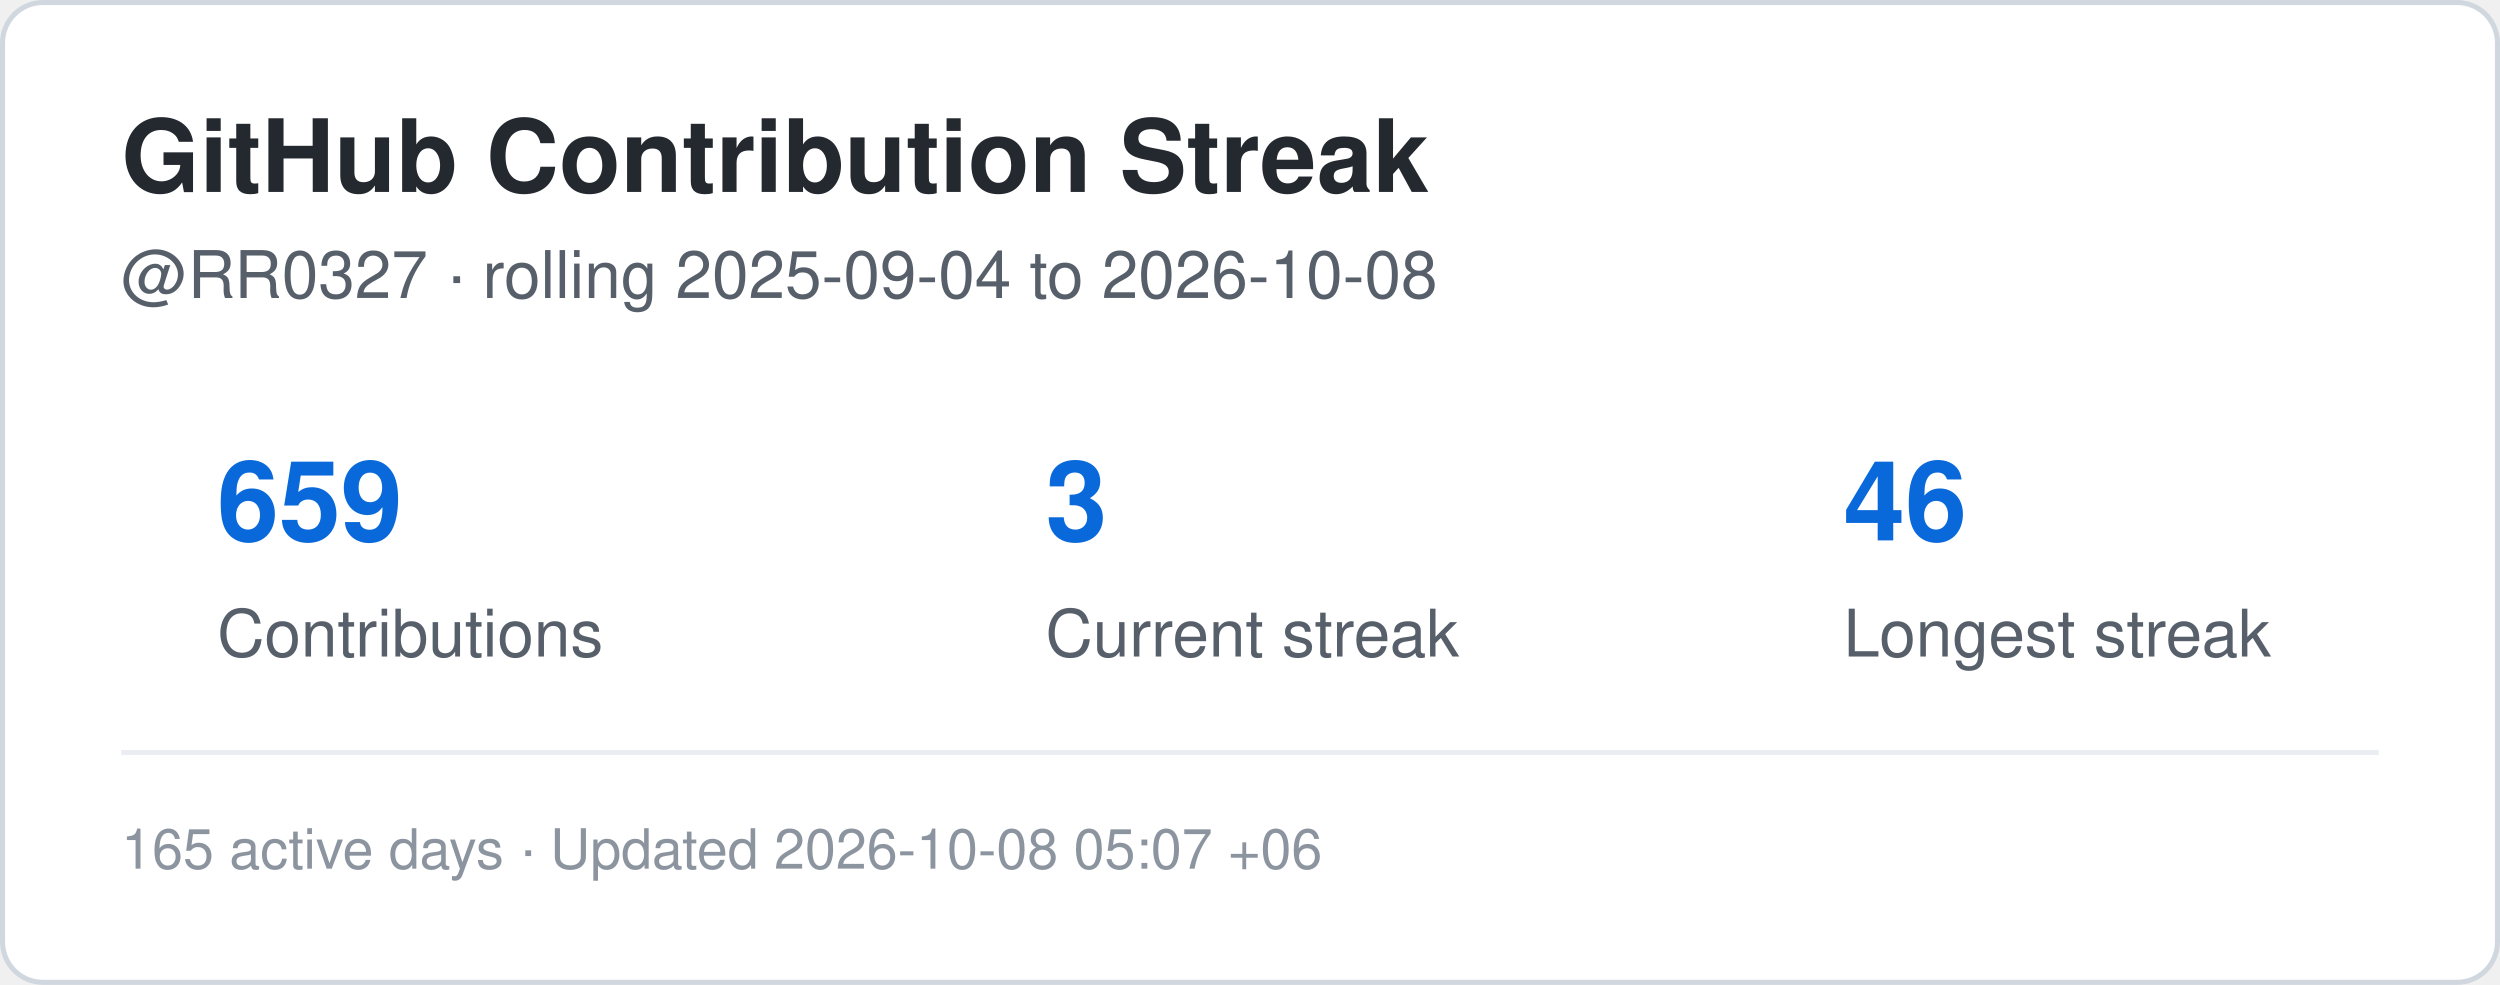
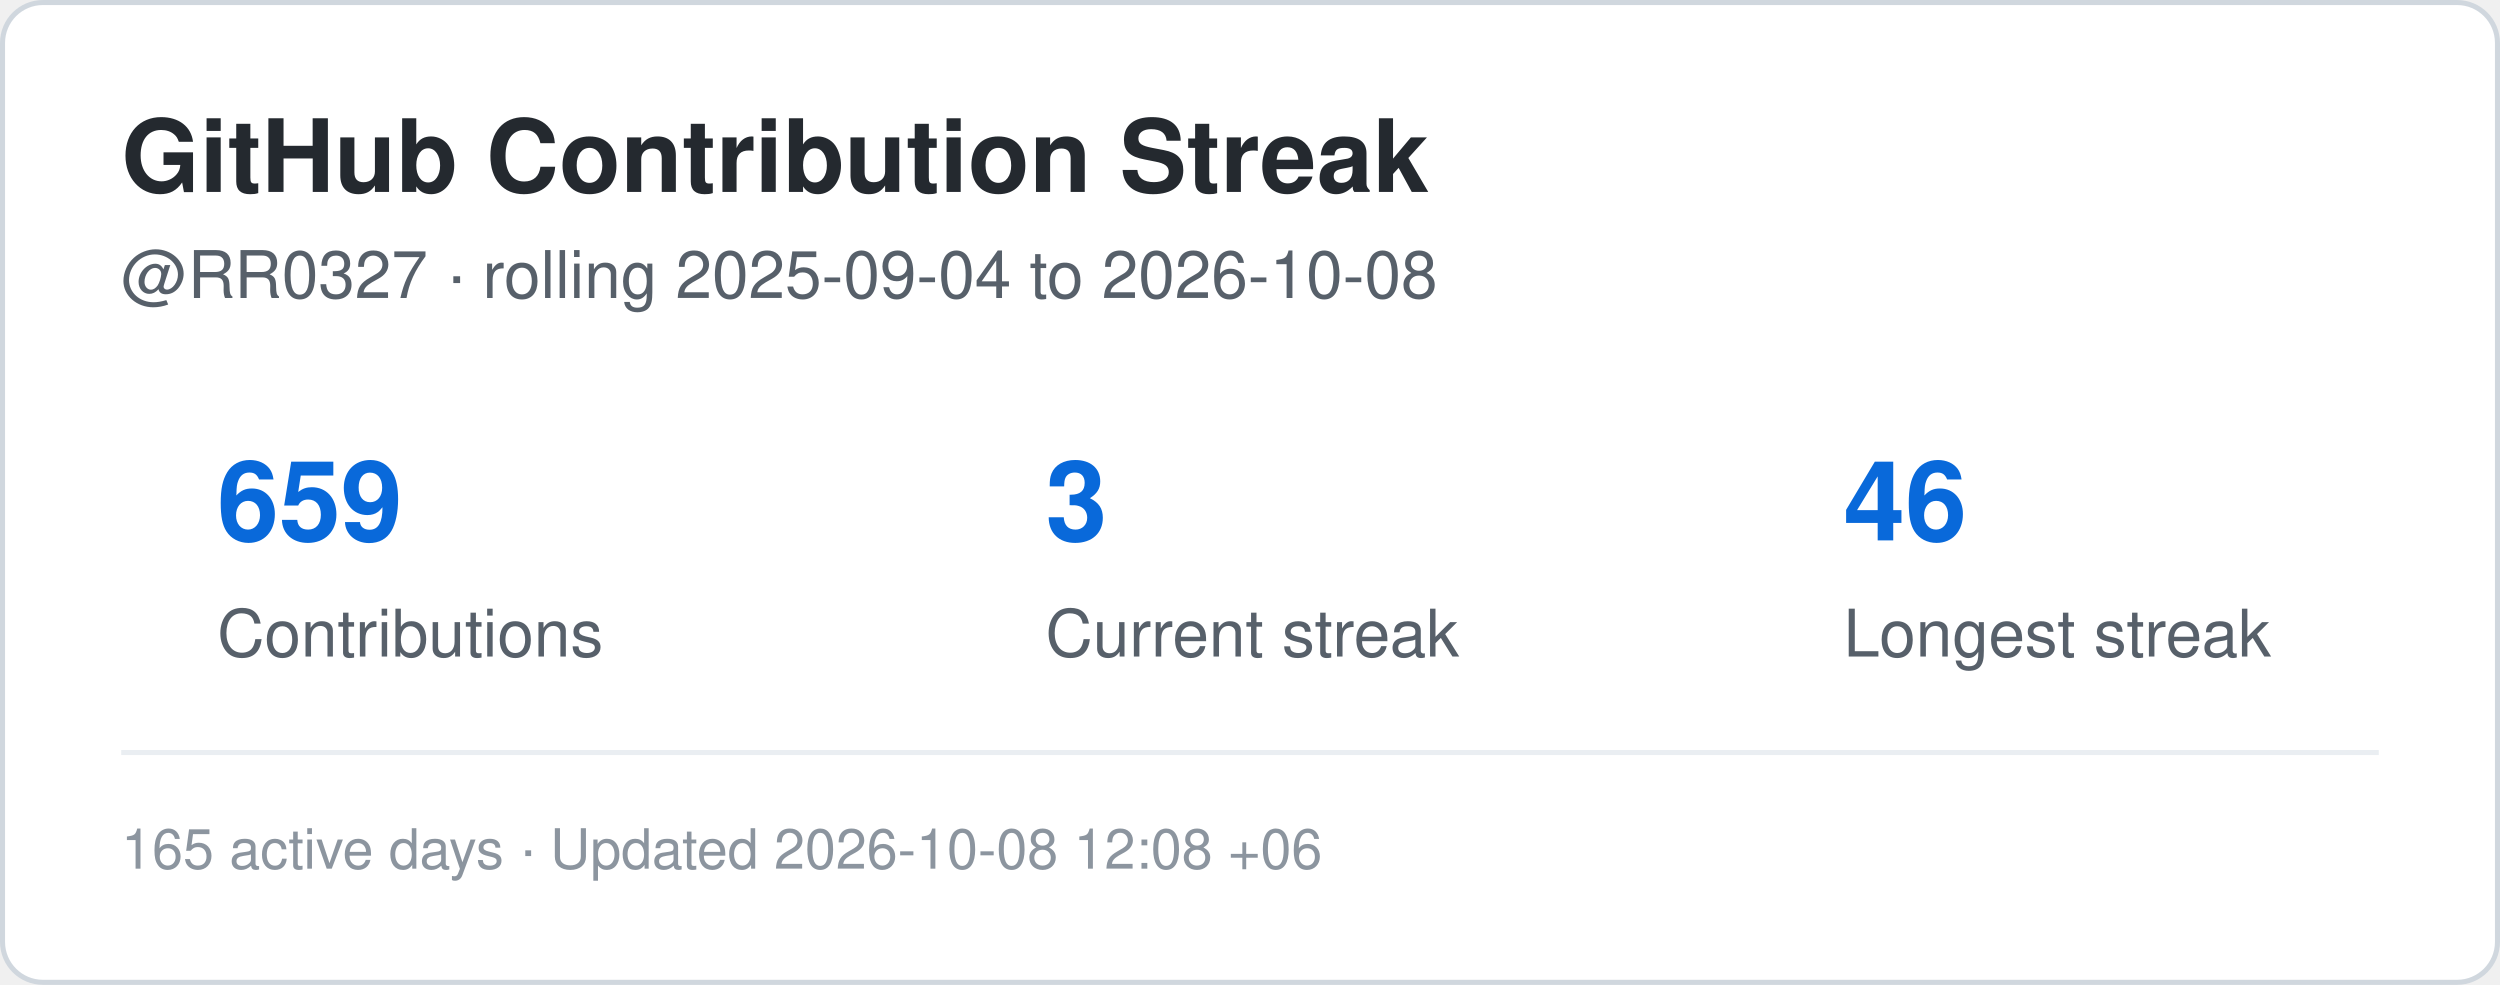
<svg xmlns="http://www.w3.org/2000/svg" width="495" height="195" viewBox="0 0 495 195" role="img" aria-label="Contribution streak for RR0327">
  <rect x="0.5" y="0.5" width="494" height="194" rx="8" fill="#ffffff" stroke="#d0d7de" />
  <style>
    .title {
      font: 700 20px -apple-system,BlinkMacSystemFont,"Segoe UI",Helvetica,Arial,sans-serif;
      fill: #24292f;
    }
    .label {
      font: 500 13px -apple-system,BlinkMacSystemFont,"Segoe UI",Helvetica,Arial,sans-serif;
      fill: #57606a;
    }
    .value {
      font: 700 22px -apple-system,BlinkMacSystemFont,"Segoe UI",Helvetica,Arial,sans-serif;
      fill: #0969da;
    }
    .small {
      font: 400 11px -apple-system,BlinkMacSystemFont,"Segoe UI",Helvetica,Arial,sans-serif;
      fill: #8c959f;
    }
  </style>
  <text x="24" y="38" class="title">GitHub Contribution Streak</text>
  <text x="24" y="59" class="label">
    @RR0327 · rolling 2025-09-04 to 2026-10-08
  </text>
  <text x="43" y="107" class="value">659</text>
  <text x="43" y="130" class="label">Contributions</text>
  <text x="207" y="107" class="value">3</text>
  <text x="207" y="130" class="label">Current streak</text>
  <text x="365" y="107" class="value">46</text>
  <text x="365" y="130" class="label">Longest streak</text>
  <line x1="24" y1="149" x2="471" y2="149" stroke="#eaeef2" />
  <text x="24" y="172" class="small">
-     165 active days · Updated 2026-10-08 05:07 +06
+     165 active days · Updated 2026-10-08 12:08 +06
  </text>
</svg>
